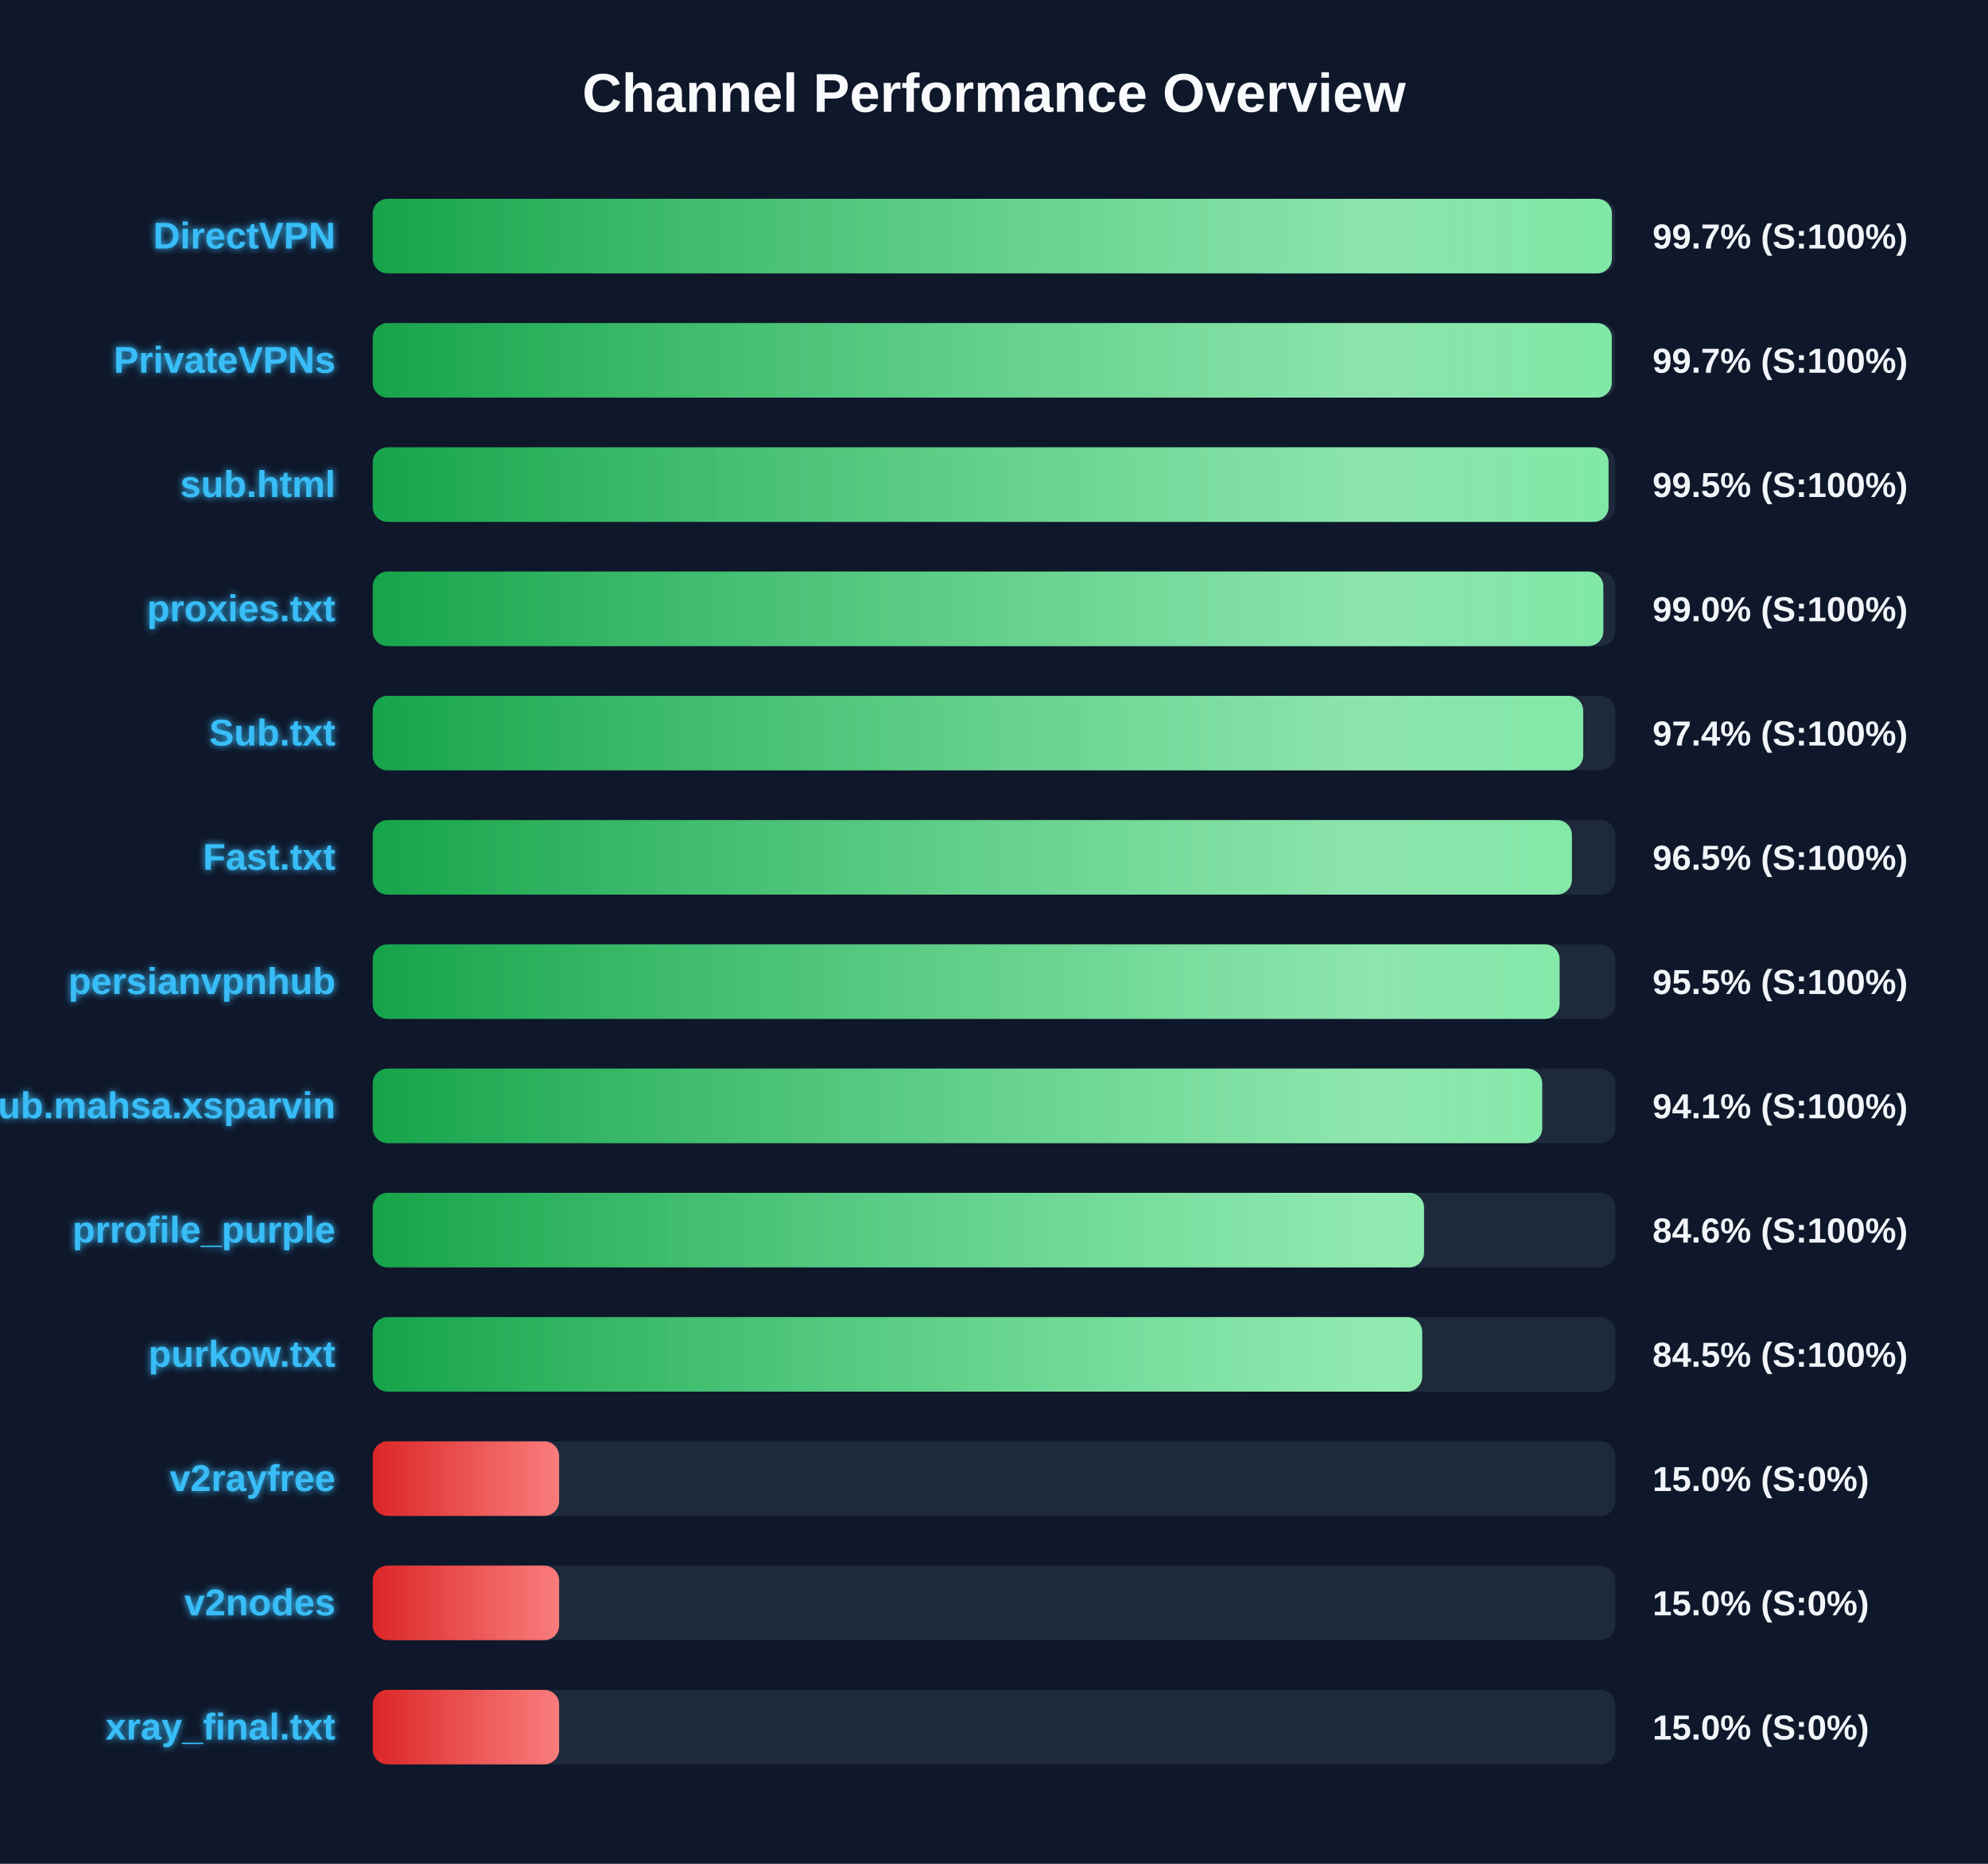
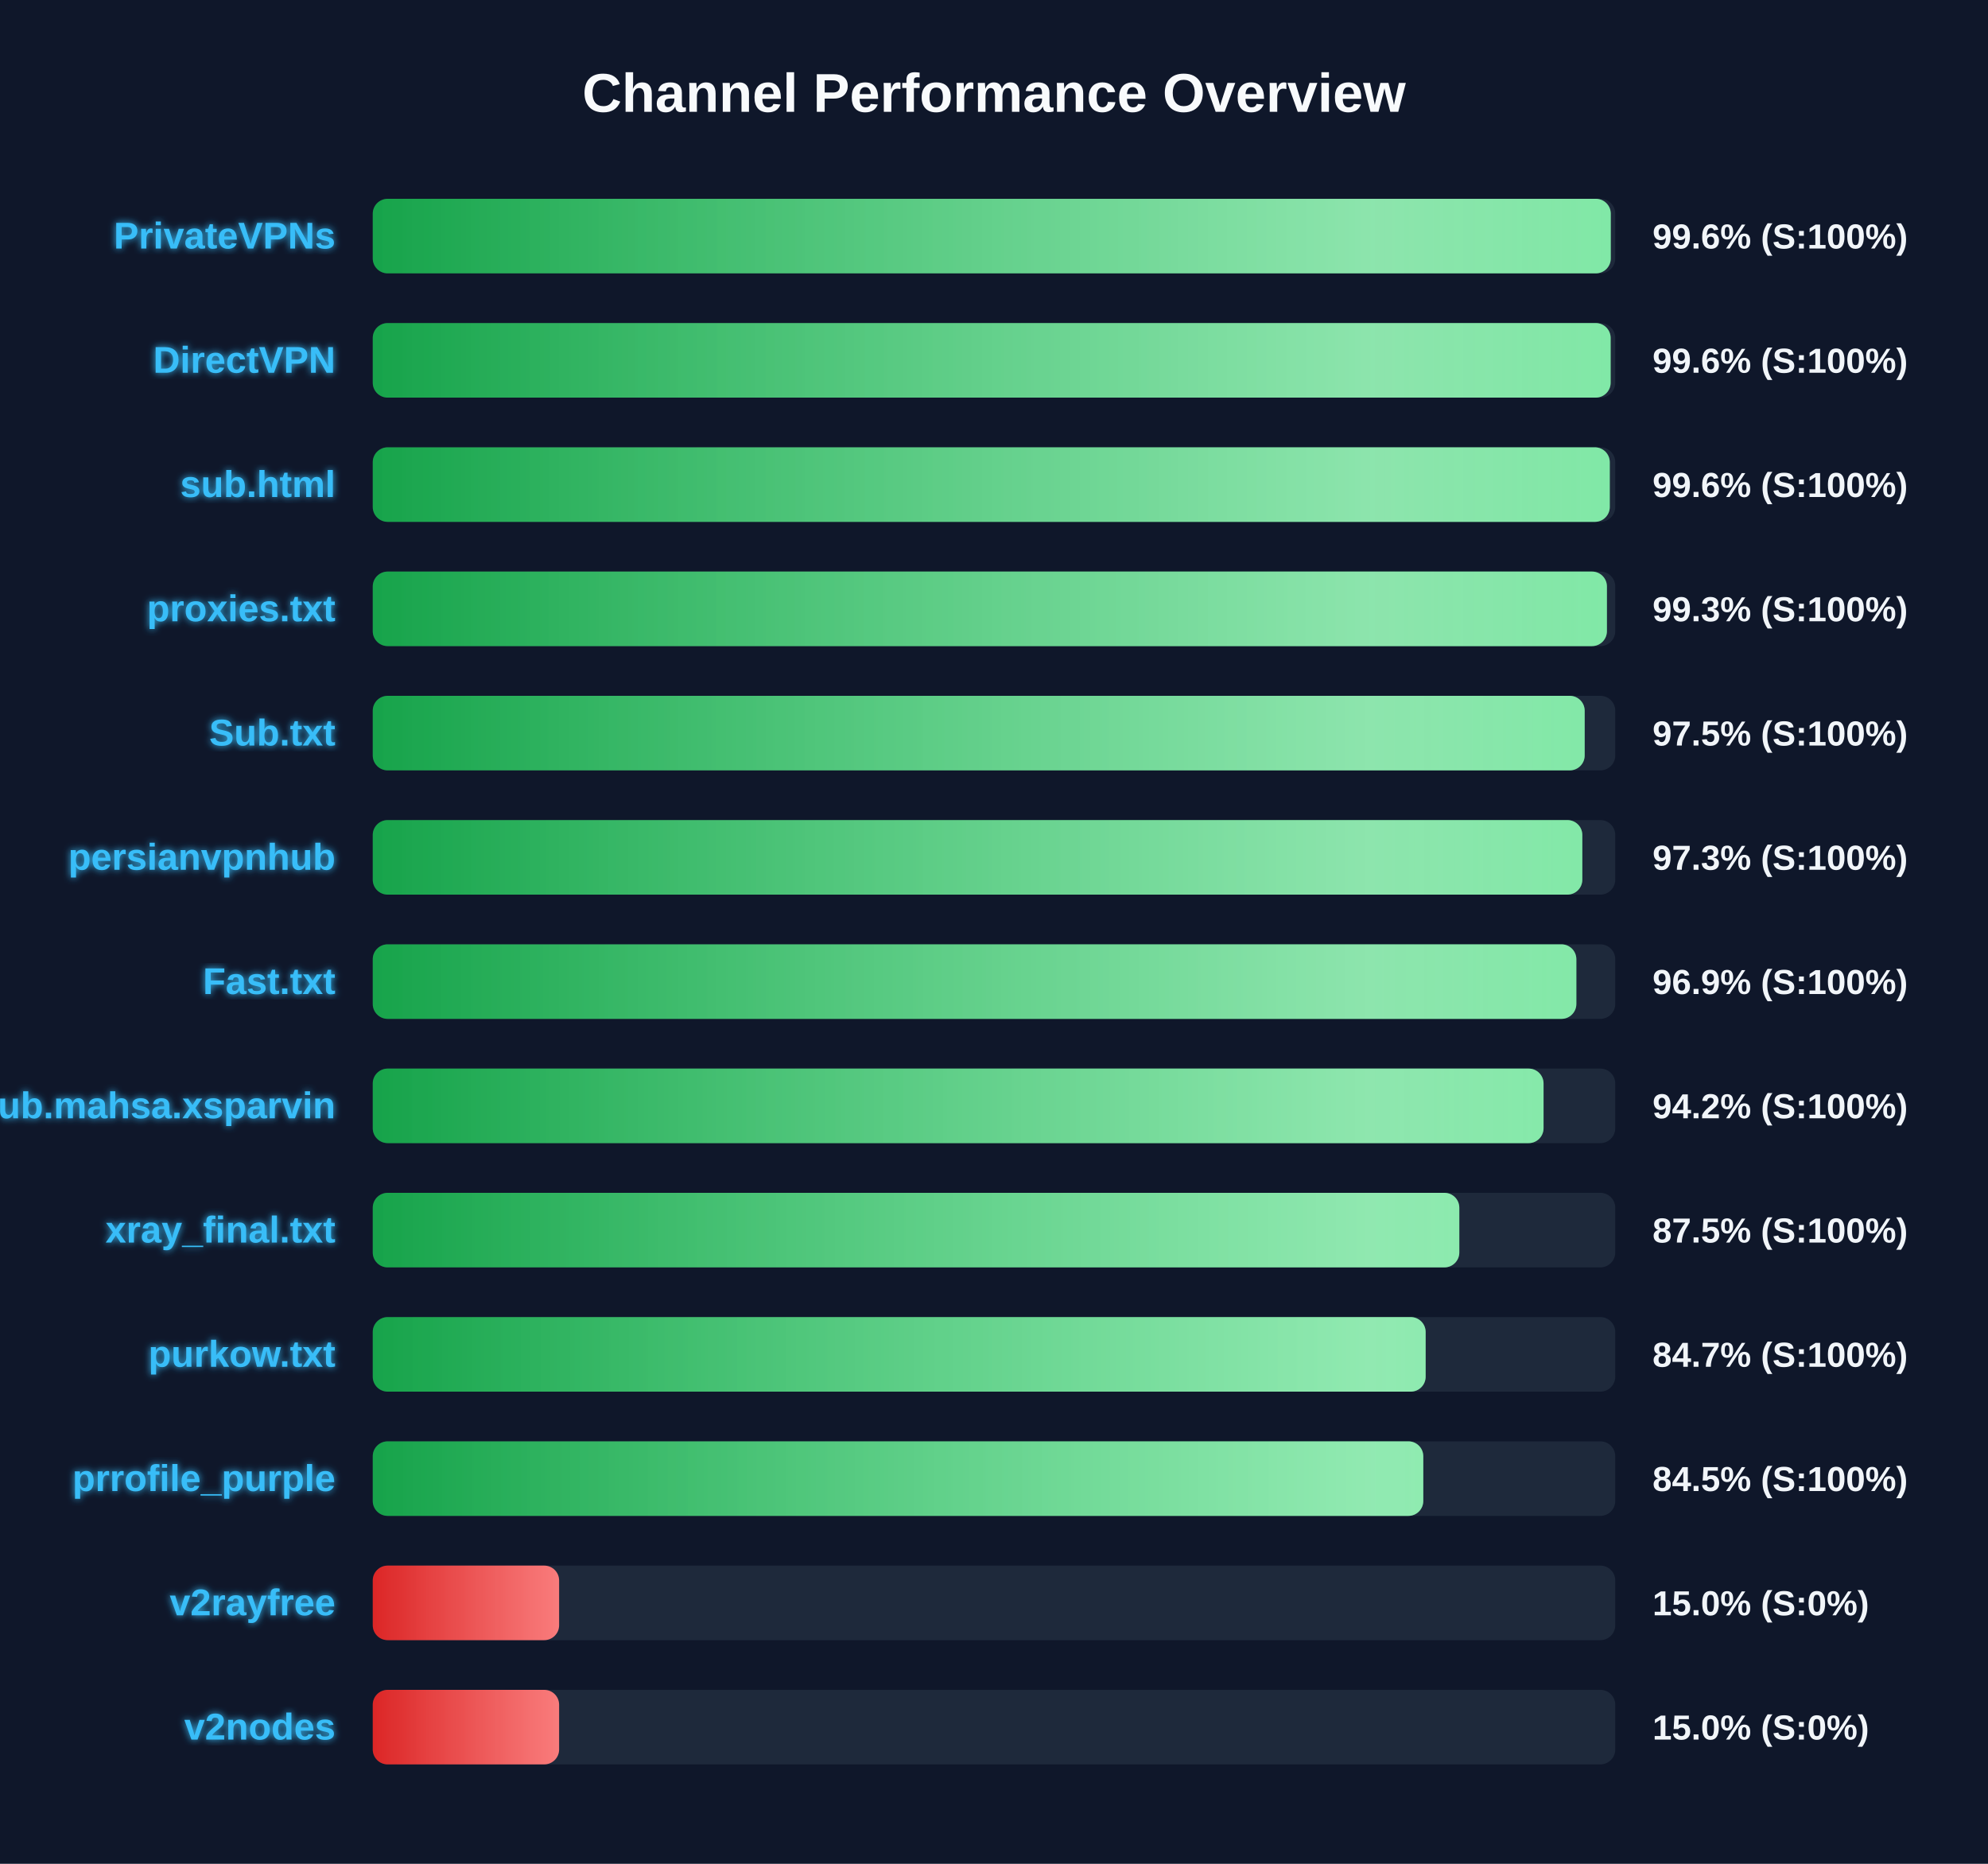
<svg xmlns="http://www.w3.org/2000/svg" width="800" height="750" version="1.1">
  <defs>
    <linearGradient id="grad-green" x1="0%" y1="0%" x2="100%" y2="0%">
      <stop offset="0%" stop-color="#16a34a" />
      <stop offset="100%" stop-color="#4ade80" />
    </linearGradient>
    <linearGradient id="grad-yellow" x1="0%" y1="0%" x2="100%" y2="0%">
      <stop offset="0%" stop-color="#ca8a04" />
      <stop offset="100%" stop-color="#fde047" />
    </linearGradient>
    <linearGradient id="grad-red" x1="0%" y1="0%" x2="100%" y2="0%">
      <stop offset="0%" stop-color="#dc2626" />
      <stop offset="100%" stop-color="#f87171" />
    </linearGradient>
    <linearGradient id="shimmer" x1="0%" y1="0%" x2="100%" y2="0%">
      <stop offset="0%" stop-color="rgba(255,255,255,0)" />
      <stop offset="50%" stop-color="rgba(255,255,255,0.4)" />
      <stop offset="100%" stop-color="rgba(255,255,255,0)" />
    </linearGradient>
    <filter id="glow" x="-20%" y="-20%" width="140%" height="140%">
      <feGaussianBlur stdDeviation="1.5" result="blur" />
      <feComposite in="SourceGraphic" in2="blur" operator="over" />
    </filter>
  </defs>
  <style>
        .bg-rect { fill: #0f172a; }
        .title { font: bold 22px 'Segoe UI', Arial, sans-serif; fill: #f8fafc; }
        .row { font: bold 15px 'Segoe UI', Arial, sans-serif; fill: #38bdf8; filter: url(#glow); }
        .score { font: bold 14px 'Segoe UI', Arial, sans-serif; fill: #f1f5f9; }
        @keyframes shimmer-anim {
            0% { transform: translateX(-100%); }
            100% { transform: translateX(200%); }
        }
        .shimmer-rect {
            animation: shimmer-anim 2.5s infinite linear;
        }
    </style>
  <rect width="100%" height="100%" class="bg-rect" />
  <text x="400" y="45" text-anchor="middle" class="title">Channel Performance Overview</text>
  <rect x="150" y="80" width="500" height="30" fill="#1e293b" rx="6" />
  <clipPath id="clip-0">
-     <rect x="150" y="80" width="498.65" height="30" rx="6" />
+     <rect x="150" y="80" width="498.2" height="30" rx="6" />
  </clipPath>
-   <rect x="150" y="80" width="498.65" height="30" fill="url(#grad-green)" rx="6" />
+   <rect x="150" y="80" width="498.2" height="30" fill="url(#grad-green)" rx="6" />
  <g clip-path="url(#clip-0)">
    <rect x="150" y="80" width="100%" height="30" fill="url(#shimmer)" class="shimmer-rect" />
  </g>
-   <text x="135" y="100" text-anchor="end" class="row">DirectVPN</text>
-   <text x="665" y="100" text-anchor="start" class="score">99.7% (S:100%)</text>
+   <text x="135" y="100" text-anchor="end" class="row">PrivateVPNs</text>
+   <text x="665" y="100" text-anchor="start" class="score">99.6% (S:100%)</text>
  <rect x="150" y="130" width="500" height="30" fill="#1e293b" rx="6" />
  <clipPath id="clip-1">
-     <rect x="150" y="130" width="498.6" height="30" rx="6" />
+     <rect x="150" y="130" width="498.15" height="30" rx="6" />
  </clipPath>
-   <rect x="150" y="130" width="498.6" height="30" fill="url(#grad-green)" rx="6" />
+   <rect x="150" y="130" width="498.15" height="30" fill="url(#grad-green)" rx="6" />
  <g clip-path="url(#clip-1)">
    <rect x="150" y="130" width="100%" height="30" fill="url(#shimmer)" class="shimmer-rect" />
  </g>
-   <text x="135" y="150" text-anchor="end" class="row">PrivateVPNs</text>
-   <text x="665" y="150" text-anchor="start" class="score">99.7% (S:100%)</text>
+   <text x="135" y="150" text-anchor="end" class="row">DirectVPN</text>
+   <text x="665" y="150" text-anchor="start" class="score">99.6% (S:100%)</text>
  <rect x="150" y="180" width="500" height="30" fill="#1e293b" rx="6" />
  <clipPath id="clip-2">
-     <rect x="150" y="180" width="497.3" height="30" rx="6" />
+     <rect x="150" y="180" width="497.8" height="30" rx="6" />
  </clipPath>
-   <rect x="150" y="180" width="497.3" height="30" fill="url(#grad-green)" rx="6" />
+   <rect x="150" y="180" width="497.8" height="30" fill="url(#grad-green)" rx="6" />
  <g clip-path="url(#clip-2)">
    <rect x="150" y="180" width="100%" height="30" fill="url(#shimmer)" class="shimmer-rect" />
  </g>
  <text x="135" y="200" text-anchor="end" class="row">sub.html</text>
-   <text x="665" y="200" text-anchor="start" class="score">99.5% (S:100%)</text>
+   <text x="665" y="200" text-anchor="start" class="score">99.6% (S:100%)</text>
  <rect x="150" y="230" width="500" height="30" fill="#1e293b" rx="6" />
  <clipPath id="clip-3">
-     <rect x="150" y="230" width="495.2" height="30" rx="6" />
+     <rect x="150" y="230" width="496.65" height="30" rx="6" />
  </clipPath>
-   <rect x="150" y="230" width="495.2" height="30" fill="url(#grad-green)" rx="6" />
+   <rect x="150" y="230" width="496.65" height="30" fill="url(#grad-green)" rx="6" />
  <g clip-path="url(#clip-3)">
    <rect x="150" y="230" width="100%" height="30" fill="url(#shimmer)" class="shimmer-rect" />
  </g>
  <text x="135" y="250" text-anchor="end" class="row">proxies.txt</text>
-   <text x="665" y="250" text-anchor="start" class="score">99.0% (S:100%)</text>
+   <text x="665" y="250" text-anchor="start" class="score">99.3% (S:100%)</text>
  <rect x="150" y="280" width="500" height="30" fill="#1e293b" rx="6" />
  <clipPath id="clip-4">
-     <rect x="150" y="280" width="487.1" height="30" rx="6" />
+     <rect x="150" y="280" width="487.7" height="30" rx="6" />
  </clipPath>
-   <rect x="150" y="280" width="487.1" height="30" fill="url(#grad-green)" rx="6" />
+   <rect x="150" y="280" width="487.7" height="30" fill="url(#grad-green)" rx="6" />
  <g clip-path="url(#clip-4)">
    <rect x="150" y="280" width="100%" height="30" fill="url(#shimmer)" class="shimmer-rect" />
  </g>
  <text x="135" y="300" text-anchor="end" class="row">Sub.txt</text>
-   <text x="665" y="300" text-anchor="start" class="score">97.4% (S:100%)</text>
+   <text x="665" y="300" text-anchor="start" class="score">97.5% (S:100%)</text>
  <rect x="150" y="330" width="500" height="30" fill="#1e293b" rx="6" />
  <clipPath id="clip-5">
-     <rect x="150" y="330" width="482.55" height="30" rx="6" />
+     <rect x="150" y="330" width="486.75" height="30" rx="6" />
  </clipPath>
-   <rect x="150" y="330" width="482.55" height="30" fill="url(#grad-green)" rx="6" />
+   <rect x="150" y="330" width="486.75" height="30" fill="url(#grad-green)" rx="6" />
  <g clip-path="url(#clip-5)">
    <rect x="150" y="330" width="100%" height="30" fill="url(#shimmer)" class="shimmer-rect" />
  </g>
-   <text x="135" y="350" text-anchor="end" class="row">Fast.txt</text>
-   <text x="665" y="350" text-anchor="start" class="score">96.5% (S:100%)</text>
+   <text x="135" y="350" text-anchor="end" class="row">persianvpnhub</text>
+   <text x="665" y="350" text-anchor="start" class="score">97.3% (S:100%)</text>
  <rect x="150" y="380" width="500" height="30" fill="#1e293b" rx="6" />
  <clipPath id="clip-6">
-     <rect x="150" y="380" width="477.6" height="30" rx="6" />
+     <rect x="150" y="380" width="484.35" height="30" rx="6" />
  </clipPath>
-   <rect x="150" y="380" width="477.6" height="30" fill="url(#grad-green)" rx="6" />
+   <rect x="150" y="380" width="484.35" height="30" fill="url(#grad-green)" rx="6" />
  <g clip-path="url(#clip-6)">
    <rect x="150" y="380" width="100%" height="30" fill="url(#shimmer)" class="shimmer-rect" />
  </g>
-   <text x="135" y="400" text-anchor="end" class="row">persianvpnhub</text>
-   <text x="665" y="400" text-anchor="start" class="score">95.5% (S:100%)</text>
+   <text x="135" y="400" text-anchor="end" class="row">Fast.txt</text>
+   <text x="665" y="400" text-anchor="start" class="score">96.9% (S:100%)</text>
  <rect x="150" y="430" width="500" height="30" fill="#1e293b" rx="6" />
  <clipPath id="clip-7">
-     <rect x="150" y="430" width="470.6" height="30" rx="6" />
+     <rect x="150" y="430" width="471.15" height="30" rx="6" />
  </clipPath>
-   <rect x="150" y="430" width="470.6" height="30" fill="url(#grad-green)" rx="6" />
+   <rect x="150" y="430" width="471.15" height="30" fill="url(#grad-green)" rx="6" />
  <g clip-path="url(#clip-7)">
    <rect x="150" y="430" width="100%" height="30" fill="url(#shimmer)" class="shimmer-rect" />
  </g>
  <text x="135" y="450" text-anchor="end" class="row">Sub.mahsa.xsparvin</text>
-   <text x="665" y="450" text-anchor="start" class="score">94.1% (S:100%)</text>
+   <text x="665" y="450" text-anchor="start" class="score">94.2% (S:100%)</text>
  <rect x="150" y="480" width="500" height="30" fill="#1e293b" rx="6" />
  <clipPath id="clip-8">
-     <rect x="150" y="480" width="423.05" height="30" rx="6" />
+     <rect x="150" y="480" width="437.25" height="30" rx="6" />
  </clipPath>
-   <rect x="150" y="480" width="423.05" height="30" fill="url(#grad-green)" rx="6" />
+   <rect x="150" y="480" width="437.25" height="30" fill="url(#grad-green)" rx="6" />
  <g clip-path="url(#clip-8)">
    <rect x="150" y="480" width="100%" height="30" fill="url(#shimmer)" class="shimmer-rect" />
  </g>
-   <text x="135" y="500" text-anchor="end" class="row">prrofile_purple</text>
-   <text x="665" y="500" text-anchor="start" class="score">84.6% (S:100%)</text>
+   <text x="135" y="500" text-anchor="end" class="row">xray_final.txt</text>
+   <text x="665" y="500" text-anchor="start" class="score">87.5% (S:100%)</text>
  <rect x="150" y="530" width="500" height="30" fill="#1e293b" rx="6" />
  <clipPath id="clip-9">
-     <rect x="150" y="530" width="422.3" height="30" rx="6" />
+     <rect x="150" y="530" width="423.7" height="30" rx="6" />
  </clipPath>
-   <rect x="150" y="530" width="422.3" height="30" fill="url(#grad-green)" rx="6" />
+   <rect x="150" y="530" width="423.7" height="30" fill="url(#grad-green)" rx="6" />
  <g clip-path="url(#clip-9)">
    <rect x="150" y="530" width="100%" height="30" fill="url(#shimmer)" class="shimmer-rect" />
  </g>
  <text x="135" y="550" text-anchor="end" class="row">purkow.txt</text>
-   <text x="665" y="550" text-anchor="start" class="score">84.5% (S:100%)</text>
+   <text x="665" y="550" text-anchor="start" class="score">84.7% (S:100%)</text>
  <rect x="150" y="580" width="500" height="30" fill="#1e293b" rx="6" />
  <clipPath id="clip-10">
-     <rect x="150" y="580" width="75.0" height="30" rx="6" />
+     <rect x="150" y="580" width="422.75" height="30" rx="6" />
  </clipPath>
-   <rect x="150" y="580" width="75.0" height="30" fill="url(#grad-red)" rx="6" />
+   <rect x="150" y="580" width="422.75" height="30" fill="url(#grad-green)" rx="6" />
  <g clip-path="url(#clip-10)">
    <rect x="150" y="580" width="100%" height="30" fill="url(#shimmer)" class="shimmer-rect" />
  </g>
-   <text x="135" y="600" text-anchor="end" class="row">v2rayfree</text>
-   <text x="665" y="600" text-anchor="start" class="score">15.0% (S:0%)</text>
+   <text x="135" y="600" text-anchor="end" class="row">prrofile_purple</text>
+   <text x="665" y="600" text-anchor="start" class="score">84.5% (S:100%)</text>
  <rect x="150" y="630" width="500" height="30" fill="#1e293b" rx="6" />
  <clipPath id="clip-11">
    <rect x="150" y="630" width="75.0" height="30" rx="6" />
  </clipPath>
  <rect x="150" y="630" width="75.0" height="30" fill="url(#grad-red)" rx="6" />
  <g clip-path="url(#clip-11)">
    <rect x="150" y="630" width="100%" height="30" fill="url(#shimmer)" class="shimmer-rect" />
  </g>
-   <text x="135" y="650" text-anchor="end" class="row">v2nodes</text>
+   <text x="135" y="650" text-anchor="end" class="row">v2rayfree</text>
  <text x="665" y="650" text-anchor="start" class="score">15.0% (S:0%)</text>
  <rect x="150" y="680" width="500" height="30" fill="#1e293b" rx="6" />
  <clipPath id="clip-12">
    <rect x="150" y="680" width="75.0" height="30" rx="6" />
  </clipPath>
  <rect x="150" y="680" width="75.0" height="30" fill="url(#grad-red)" rx="6" />
  <g clip-path="url(#clip-12)">
    <rect x="150" y="680" width="100%" height="30" fill="url(#shimmer)" class="shimmer-rect" />
  </g>
-   <text x="135" y="700" text-anchor="end" class="row">xray_final.txt</text>
+   <text x="135" y="700" text-anchor="end" class="row">v2nodes</text>
  <text x="665" y="700" text-anchor="start" class="score">15.0% (S:0%)</text>
</svg>
